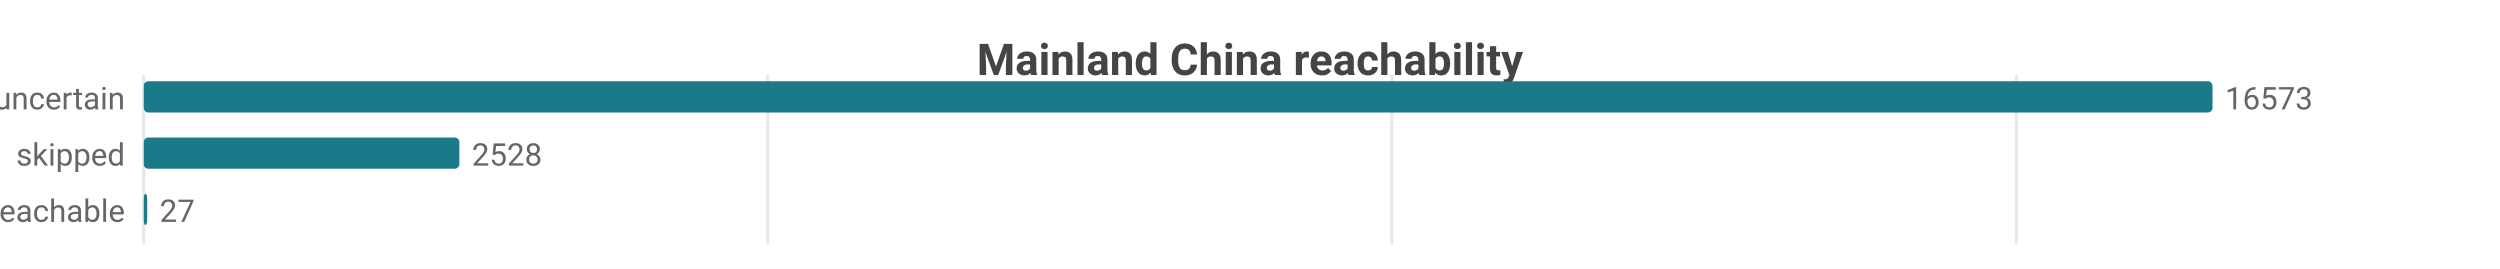
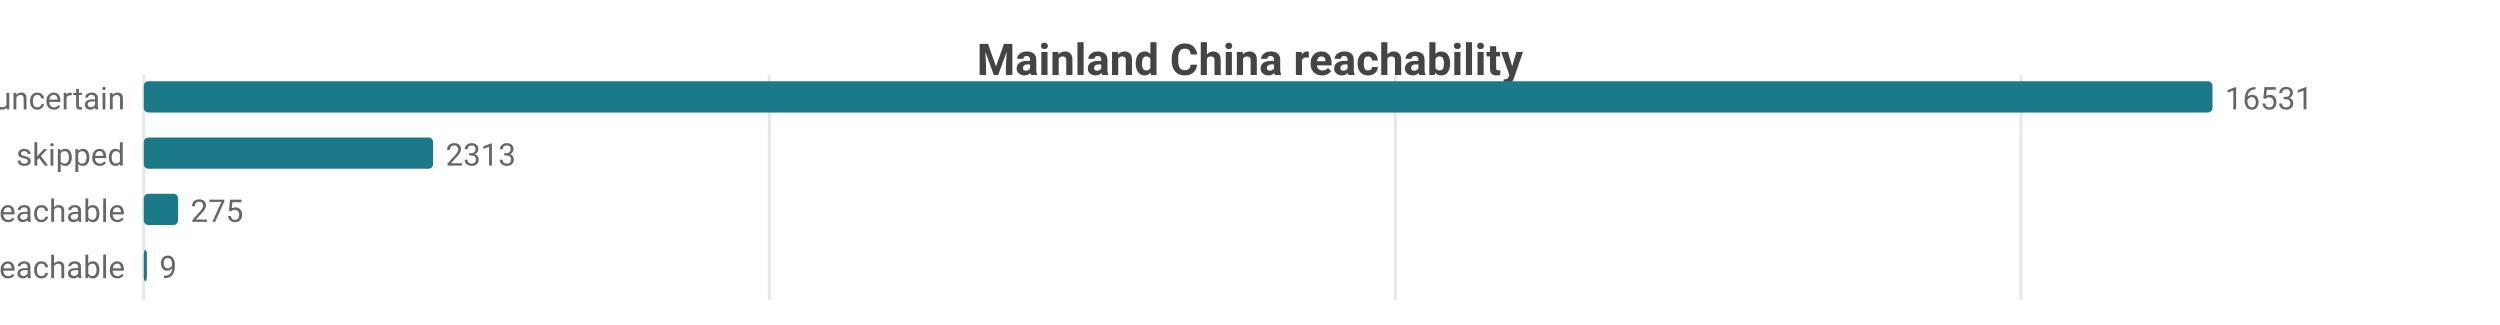
- <svg xmlns="http://www.w3.org/2000/svg" width="800" height="86" viewBox="0 0 800 86">
-   <rect width="800" height="86" fill="#ffffff" />
+ <svg xmlns="http://www.w3.org/2000/svg" width="800" height="104" viewBox="0 0 800 104">
+   <rect width="800" height="104" fill="#ffffff" />
  <style>text{font-family:system-ui,-apple-system,'Segoe UI',Roboto,sans-serif}.g{stroke:#e8e8e8;stroke-width:1}.a{stroke:#999;stroke-width:1}.t{font-size:10px;fill:#666}.m{font-size:10px;text-anchor:middle;fill:#666}.e{font-size:10px;text-anchor:end;fill:#666}.l{font-size:11px;fill:#333}.tt{font-size:14px;font-weight:600;text-anchor:middle;fill:#444}.em{font-size:13px;text-anchor:middle;fill:#999}</style>
  <text class="tt" x="400.0" y="24">Mainland China reachability</text>
-   <line class="g" x1="46" y1="24" x2="46" y2="78" />
-   <line class="g" x1="245.7" y1="24" x2="245.7" y2="78" />
-   <line class="g" x1="445.4" y1="24" x2="445.4" y2="78" />
-   <line class="g" x1="645.2" y1="24" x2="645.2" y2="78" />
+   <line class="g" x1="46" y1="24" x2="46" y2="96" />
+   <line class="g" x1="246.2" y1="24" x2="246.2" y2="96" />
+   <line class="g" x1="446.5" y1="24" x2="446.5" y2="96" />
+   <line class="g" x1="646.7" y1="24" x2="646.7" y2="96" />
  <text class="e" x="40" y="35">uncertain</text>
  <rect x="46" y="26" width="662" height="10" fill="#1a7a8a" rx="1.5" />
-   <text class="t" x="712" y="35">16573</text>
+   <text class="t" x="712" y="35">16531</text>
  <text class="e" x="40" y="53">skipped</text>
-   <rect x="46" y="44" width="101.0" height="10" fill="#1a7a8a" rx="1.5" />
-   <text class="t" x="151.0" y="53">2528</text>
+   <rect x="46" y="44" width="92.6" height="10" fill="#1a7a8a" rx="1.5" />
+   <text class="t" x="142.6" y="53">2313</text>
  <text class="e" x="40" y="71">reachable</text>
-   <rect x="46" y="62" width="1.1" height="10" fill="#1a7a8a" rx="1.5" />
-   <text class="t" x="51.1" y="71">27</text>
+   <rect x="46" y="62" width="11.0" height="10" fill="#1a7a8a" rx="1.5" />
+   <text class="t" x="61.0" y="71">275</text>
+   <text class="e" x="40" y="89">unreachable</text>
+   <rect x="46" y="80" width="1" height="10" fill="#1a7a8a" rx="1.5" />
+   <text class="t" x="51" y="89">9</text>
</svg>
